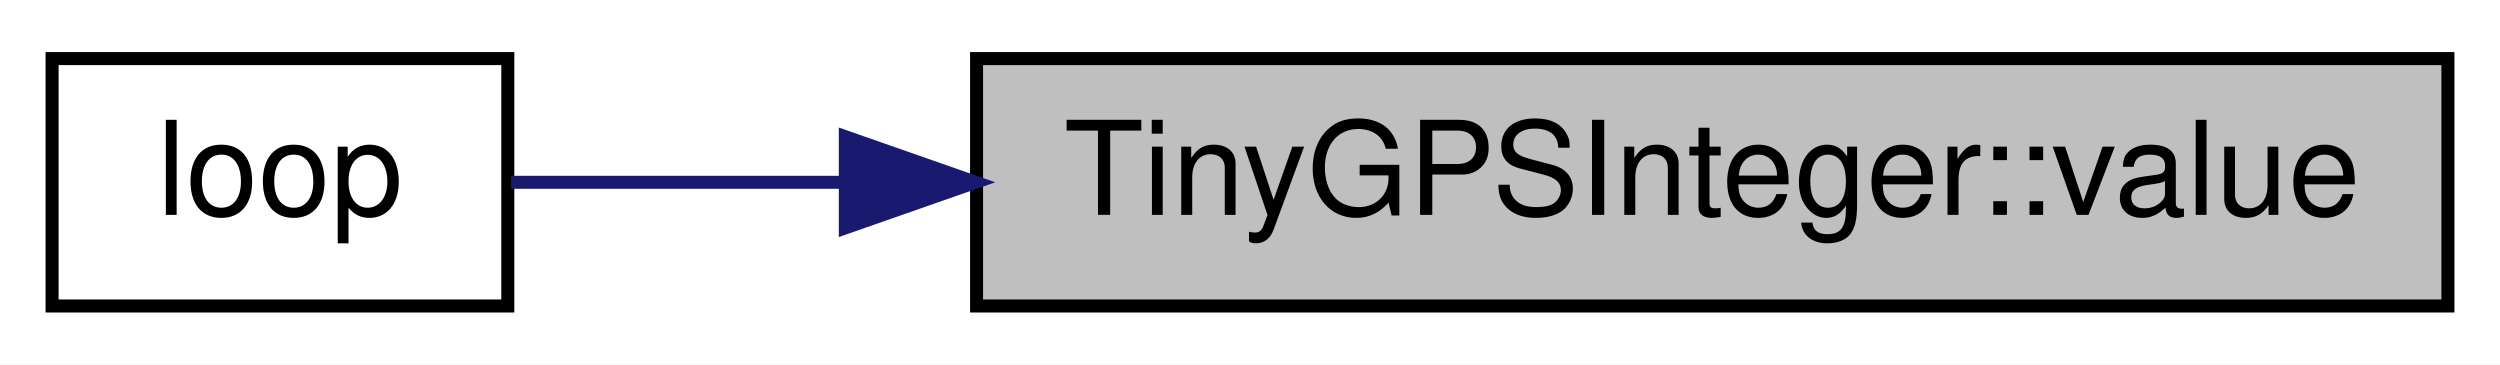
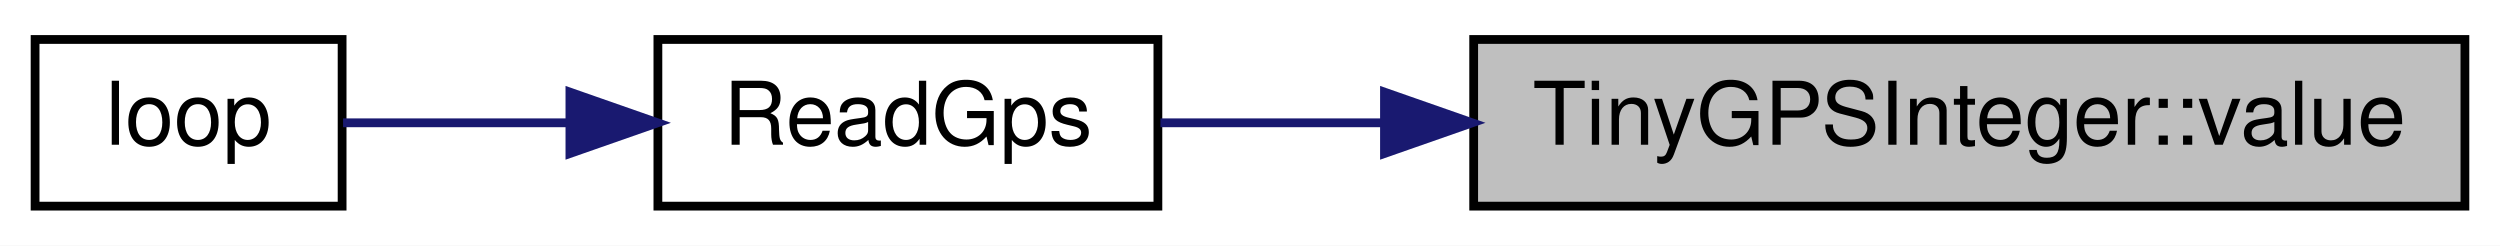
- <svg xmlns="http://www.w3.org/2000/svg" xmlns:xlink="http://www.w3.org/1999/xlink" width="192pt" height="28pt" viewBox="0.00 0.00 192.00 28.00">
+ <svg xmlns="http://www.w3.org/2000/svg" xmlns:xlink="http://www.w3.org/1999/xlink" width="285pt" height="28pt" viewBox="0.00 0.00 285.00 28.00">
  <g id="graph0" class="graph" transform="scale(1 1) rotate(0) translate(4 24)">
-     <polygon fill="white" stroke="transparent" points="-4,4 -4,-24 188,-24 188,4 -4,4" />
+     <polygon fill="white" stroke="transparent" points="-4,4 -4,-24 281,-24 281,4 -4,4" />
    <g id="node1" class="node">
      <g id="a_node1">
        <a xlink:title=" ">
-           <polygon fill="#bfbfbf" stroke="black" points="71,-0.5 71,-19.5 184,-19.5 184,-0.5 71,-0.5" />
-           <text text-anchor="middle" x="127.5" y="-7.5" font-family="Helvetica,sans-Serif" font-size="10.00">TinyGPSInteger::value</text>
+           <polygon fill="#bfbfbf" stroke="black" points="164,-0.5 164,-19.5 277,-19.5 277,-0.5 164,-0.5" />
+           <text text-anchor="middle" x="220.5" y="-7.5" font-family="Helvetica,sans-Serif" font-size="10.00">TinyGPSInteger::value</text>
        </a>
      </g>
    </g>
    <g id="node2" class="node">
      <g id="a_node2">
+         <a xlink:href="_sensor_hub_2src_2main_8cpp.html#adf4ab5f33d1ca1e1dd96454622f105d7" target="_top" xlink:title=" ">
+           <polygon fill="white" stroke="black" points="71,-0.5 71,-19.5 128,-19.5 128,-0.5 71,-0.5" />
+           <text text-anchor="middle" x="99.5" y="-7.5" font-family="Helvetica,sans-Serif" font-size="10.00">ReadGps</text>
+         </a>
+       </g>
+     </g>
+     <g id="edge1" class="edge">
+       <path fill="none" stroke="midnightblue" d="M153.7,-10C144.77,-10 136.02,-10 128.29,-10" />
+       <polygon fill="midnightblue" stroke="midnightblue" points="153.83,-13.5 163.83,-10 153.83,-6.5 153.83,-13.5" />
+     </g>
+     <g id="node3" class="node">
+       <g id="a_node3">
        <a xlink:href="_sensor_hub_2src_2main_8cpp.html#afe461d27b9c48d5921c00d521181f12f" target="_top" xlink:title=" ">
          <polygon fill="white" stroke="black" points="0,-0.5 0,-19.5 35,-19.5 35,-0.5 0,-0.5" />
          <text text-anchor="middle" x="17.5" y="-7.5" font-family="Helvetica,sans-Serif" font-size="10.00">loop</text>
        </a>
      </g>
    </g>
-     <g id="edge1" class="edge">
-       <path fill="none" stroke="midnightblue" d="M60.62,-10C51.26,-10 42.4,-10 35.25,-10" />
-       <polygon fill="midnightblue" stroke="midnightblue" points="60.92,-13.5 70.92,-10 60.92,-6.5 60.92,-13.5" />
+     <g id="edge2" class="edge">
+       <path fill="none" stroke="midnightblue" d="M60.91,-10C51.85,-10 42.63,-10 35.11,-10" />
+       <polygon fill="midnightblue" stroke="midnightblue" points="60.97,-13.5 70.97,-10 60.97,-6.5 60.97,-13.5" />
    </g>
  </g>
</svg>
